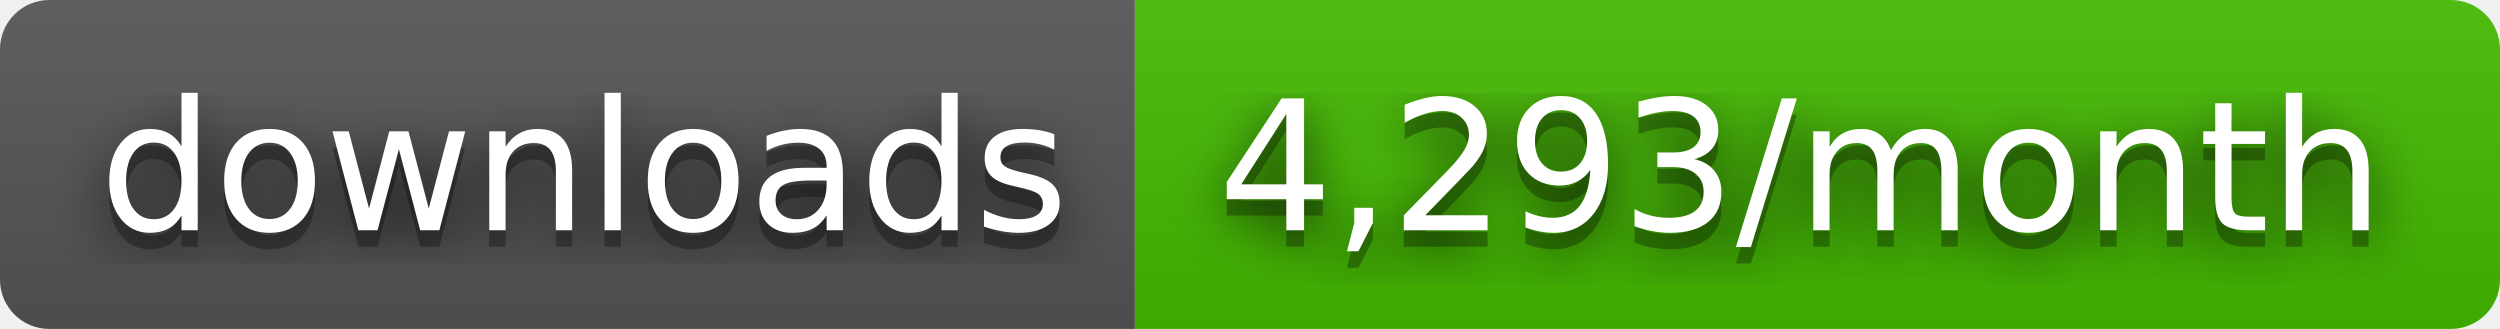
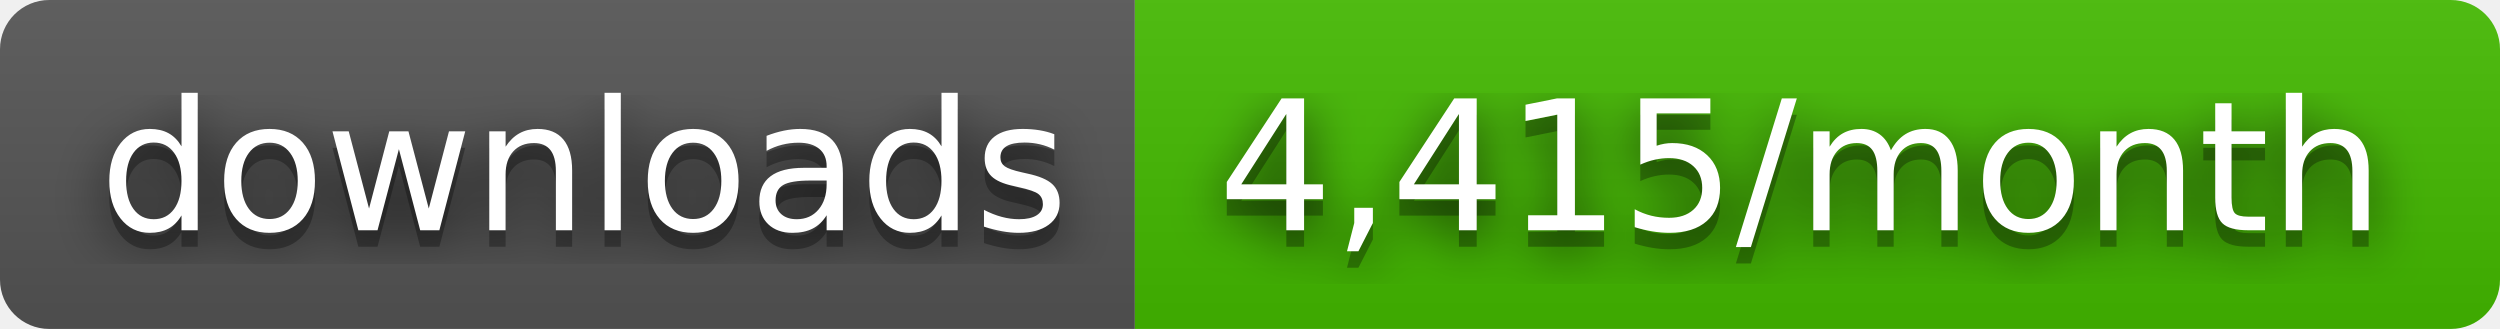
- <svg xmlns="http://www.w3.org/2000/svg" width="152" height="20" role="img" aria-label="downloads: 4,293/month">
+ <svg xmlns="http://www.w3.org/2000/svg" width="152" height="20" role="img" aria-label="downloads: 4,415/month">
  <filter id="blur">
    <feGaussianBlur stdDeviation="16" />
  </filter>
  <linearGradient id="s" x2="0" y2="100%">
    <stop offset="0" stop-color="#bbb" stop-opacity=".1" />
    <stop offset="1" stop-opacity=".1" />
  </linearGradient>
  <clipPath id="r">
    <rect width="152" height="20" rx="3" />
  </clipPath>
  <g clip-path="url(#r)">
    <rect width="69" height="20" fill="#555" />
    <rect x="69" width="83" height="20" fill="#4b0" />
    <rect width="152" height="20" fill="url(#s)" />
  </g>
  <g fill="#fff" text-anchor="middle" font-family="Verdana,Geneva,DejaVu Sans,sans-serif" text-rendering="geometricPrecision" font-size="110">
    <g transform="scale(.1)">
      <g aria-hidden="true" fill="#010101">
        <text x="355" y="150" fill-opacity=".8" filter="url(#blur)" textLength="590">downloads</text>
        <text x="355" y="150" fill-opacity=".3" textLength="590">downloads</text>
      </g>
      <text x="355" y="140" textLength="590">downloads</text>
    </g>
    <g transform="scale(.1)">
      <g aria-hidden="true" fill="#010101">
-         <text x="1095" y="150" fill-opacity=".8" filter="url(#blur)" textLength="730">4,293/month</text>
-         <text x="1095" y="150" fill-opacity=".3" textLength="730">4,293/month</text>
+         <text x="1095" y="150" fill-opacity=".8" filter="url(#blur)" textLength="730">4,415/month</text>
+         <text x="1095" y="150" fill-opacity=".3" textLength="730">4,415/month</text>
      </g>
-       <text x="1095" y="140" textLength="730">4,293/month</text>
+       <text x="1095" y="140" textLength="730">4,415/month</text>
    </g>
  </g>
</svg>
